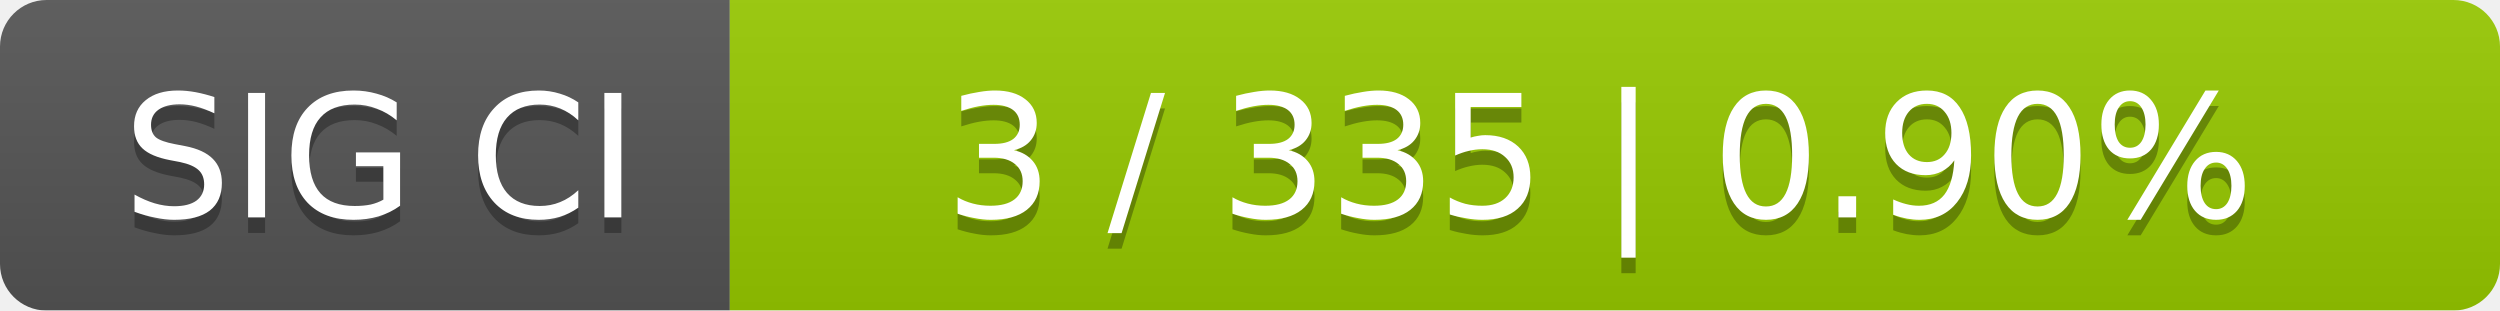
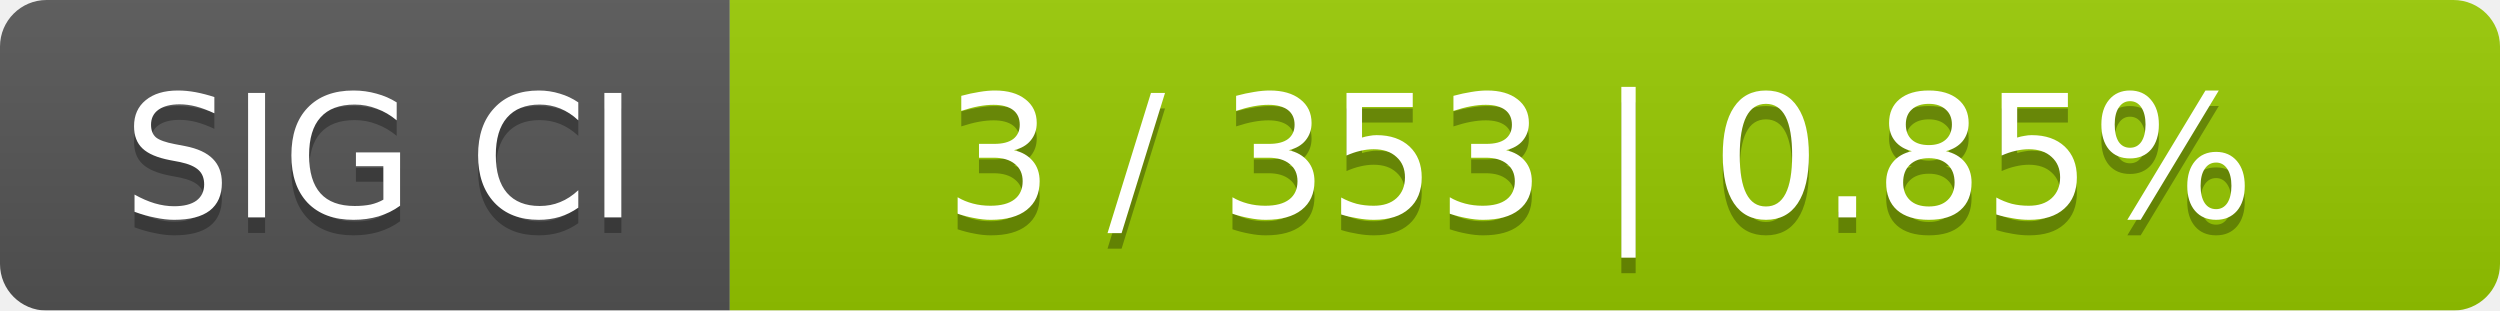
<svg xmlns="http://www.w3.org/2000/svg" width="161" height="20">
  <linearGradient id="smooth" x2="0" y2="100%">
    <stop offset="0" stop-color="#bbb" stop-opacity=".1" />
    <stop offset="1" stop-opacity=".1" />
  </linearGradient>
  <mask id="round">
    <rect width="161" height="20" rx="3" fill="#fff" />
  </mask>
  <g mask="url(#round)">
    <rect width="47" height="20" fill="#555" />
    <rect x="47" width="114" height="20" fill="#97ca00" />
    <rect width="161" height="20" fill="url(#smooth)" />
  </g>
  <g fill="#fff" text-anchor="middle" font-family="DejaVu Sans,Verdana,Geneva,sans-serif" font-size="11">
    <text x="24.5" y="15" fill="#010101" fill-opacity=".3">SIG CI</text>
    <text x="24.5" y="14">SIG CI</text>
-     <text x="103" y="15" fill="#010101" fill-opacity=".3">3 / 335    |    0.90%</text>
-     <text x="103" y="14">3 / 335    |    0.90%</text>
+     <text x="103" y="15" fill="#010101" fill-opacity=".3">3 / 353    |    0.85%</text>
+     <text x="103" y="14">3 / 353    |    0.85%</text>
  </g>
</svg>
